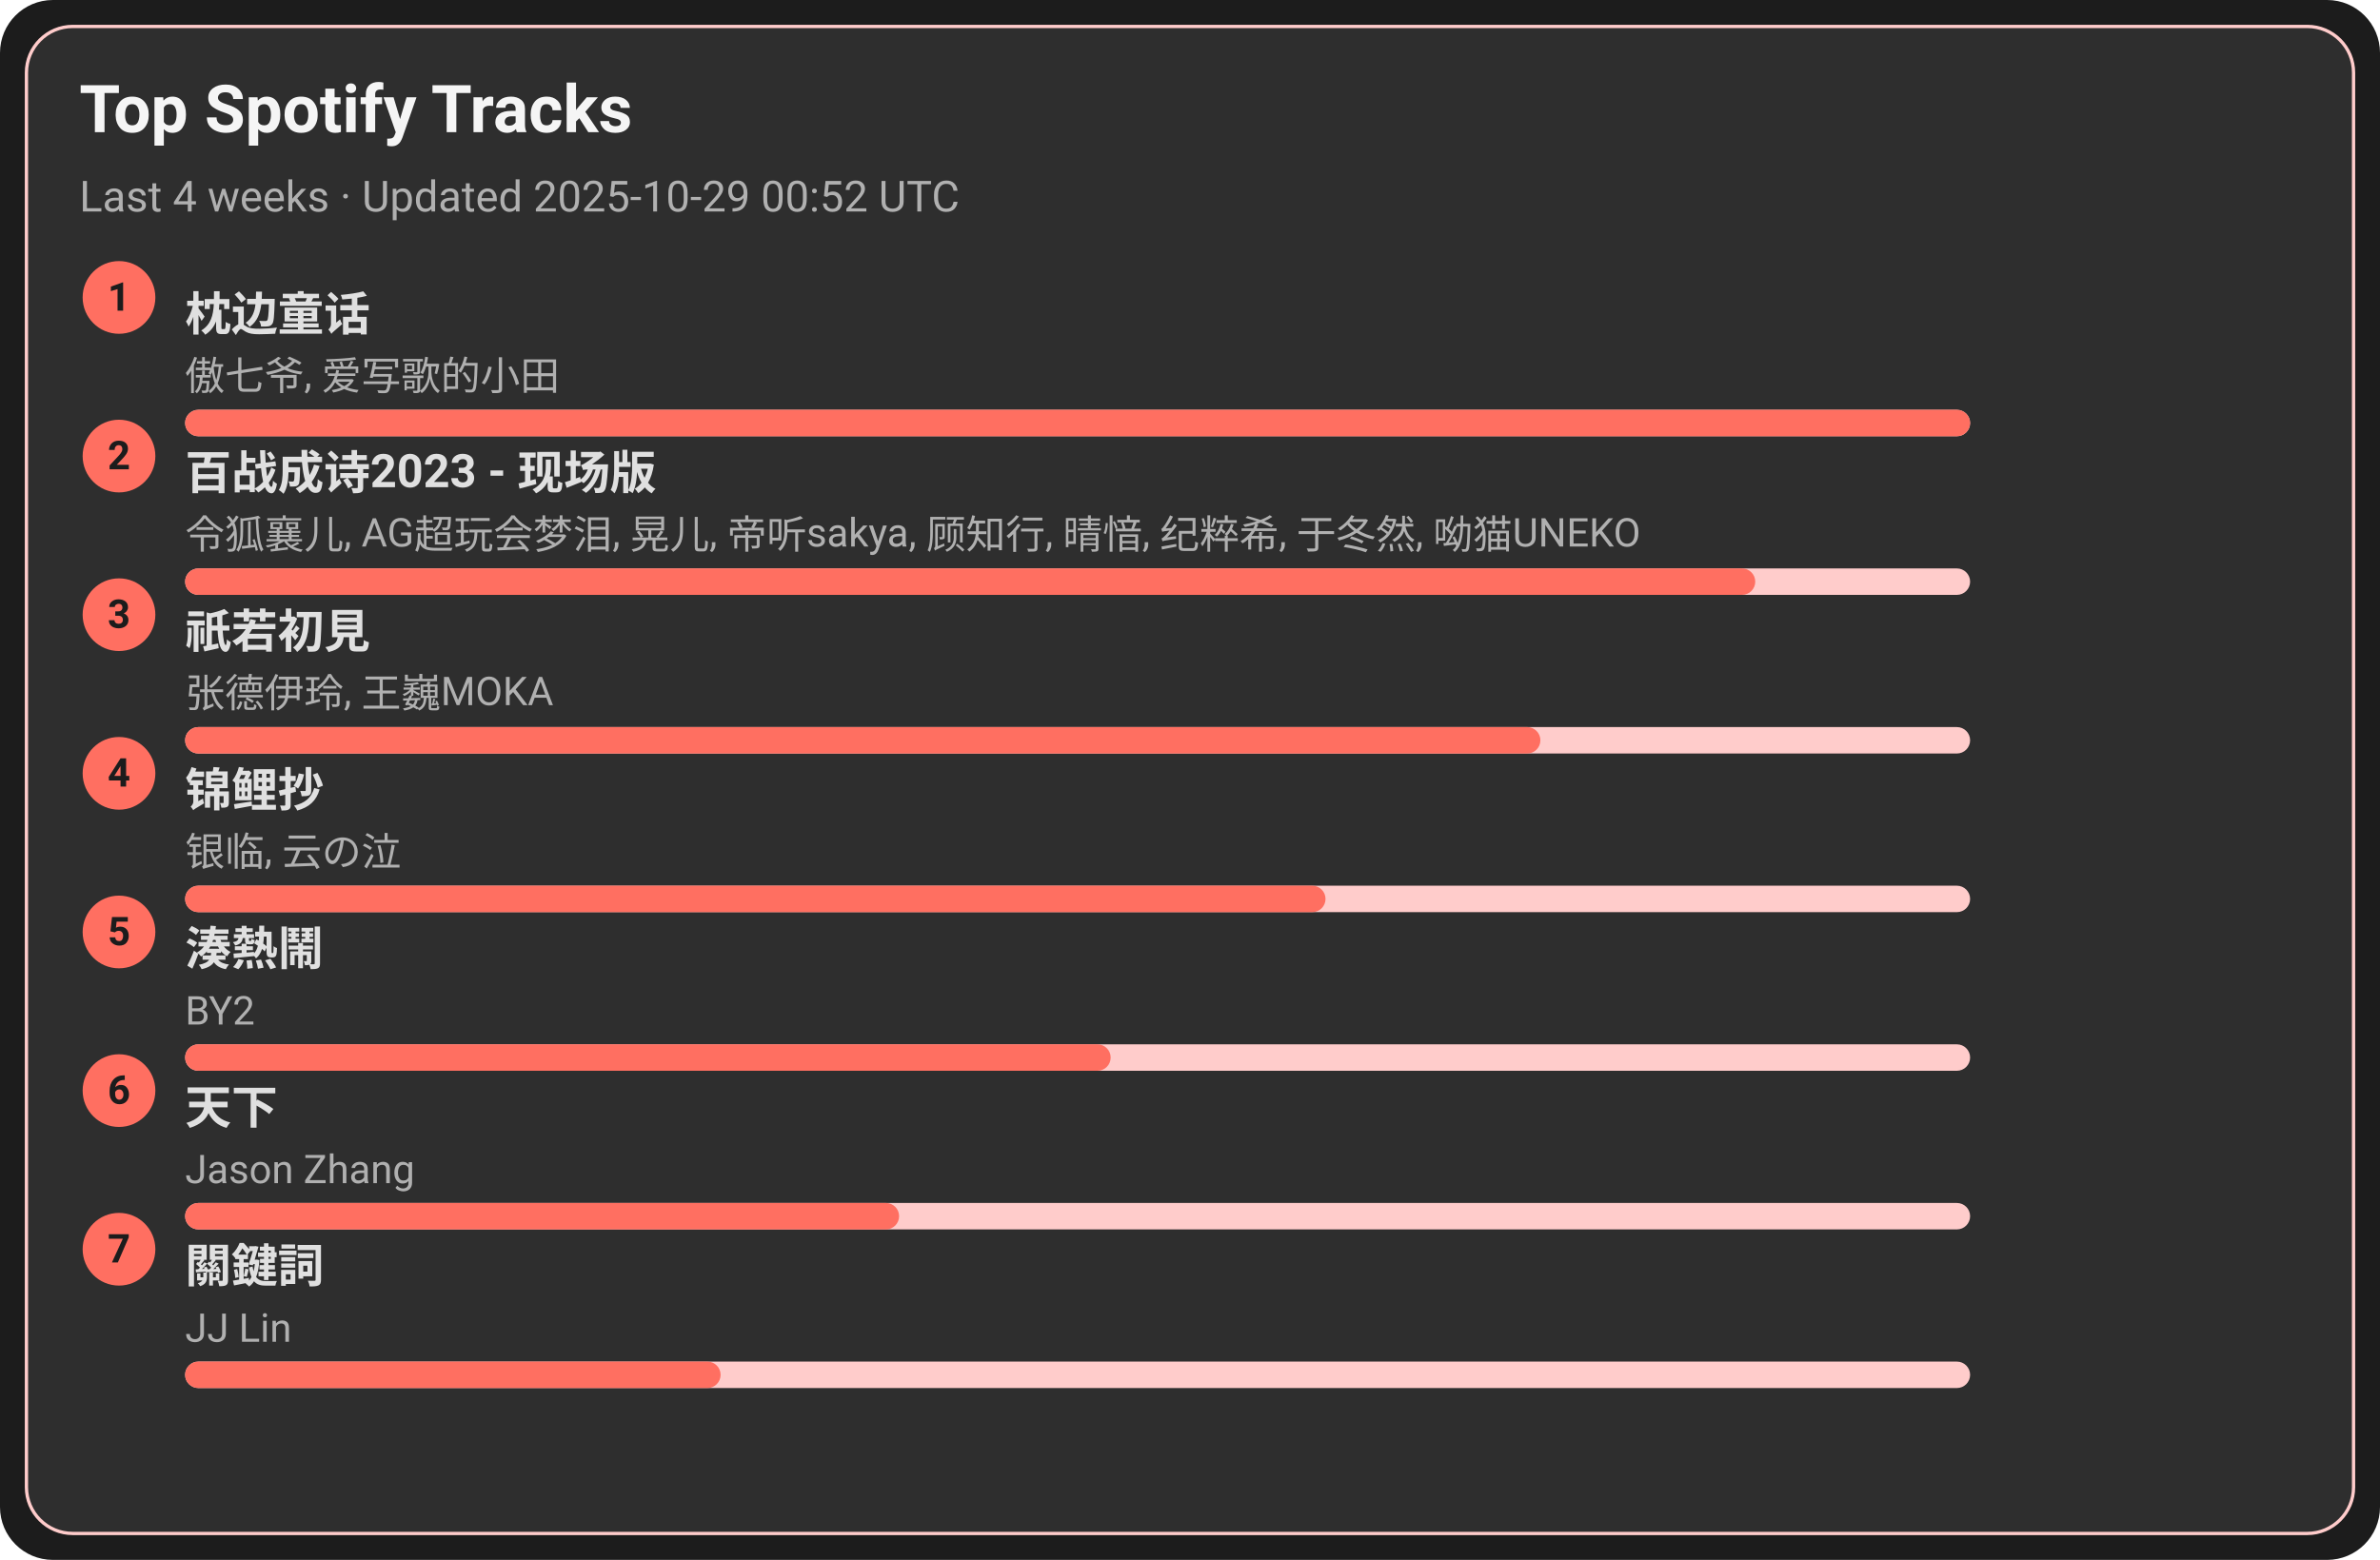
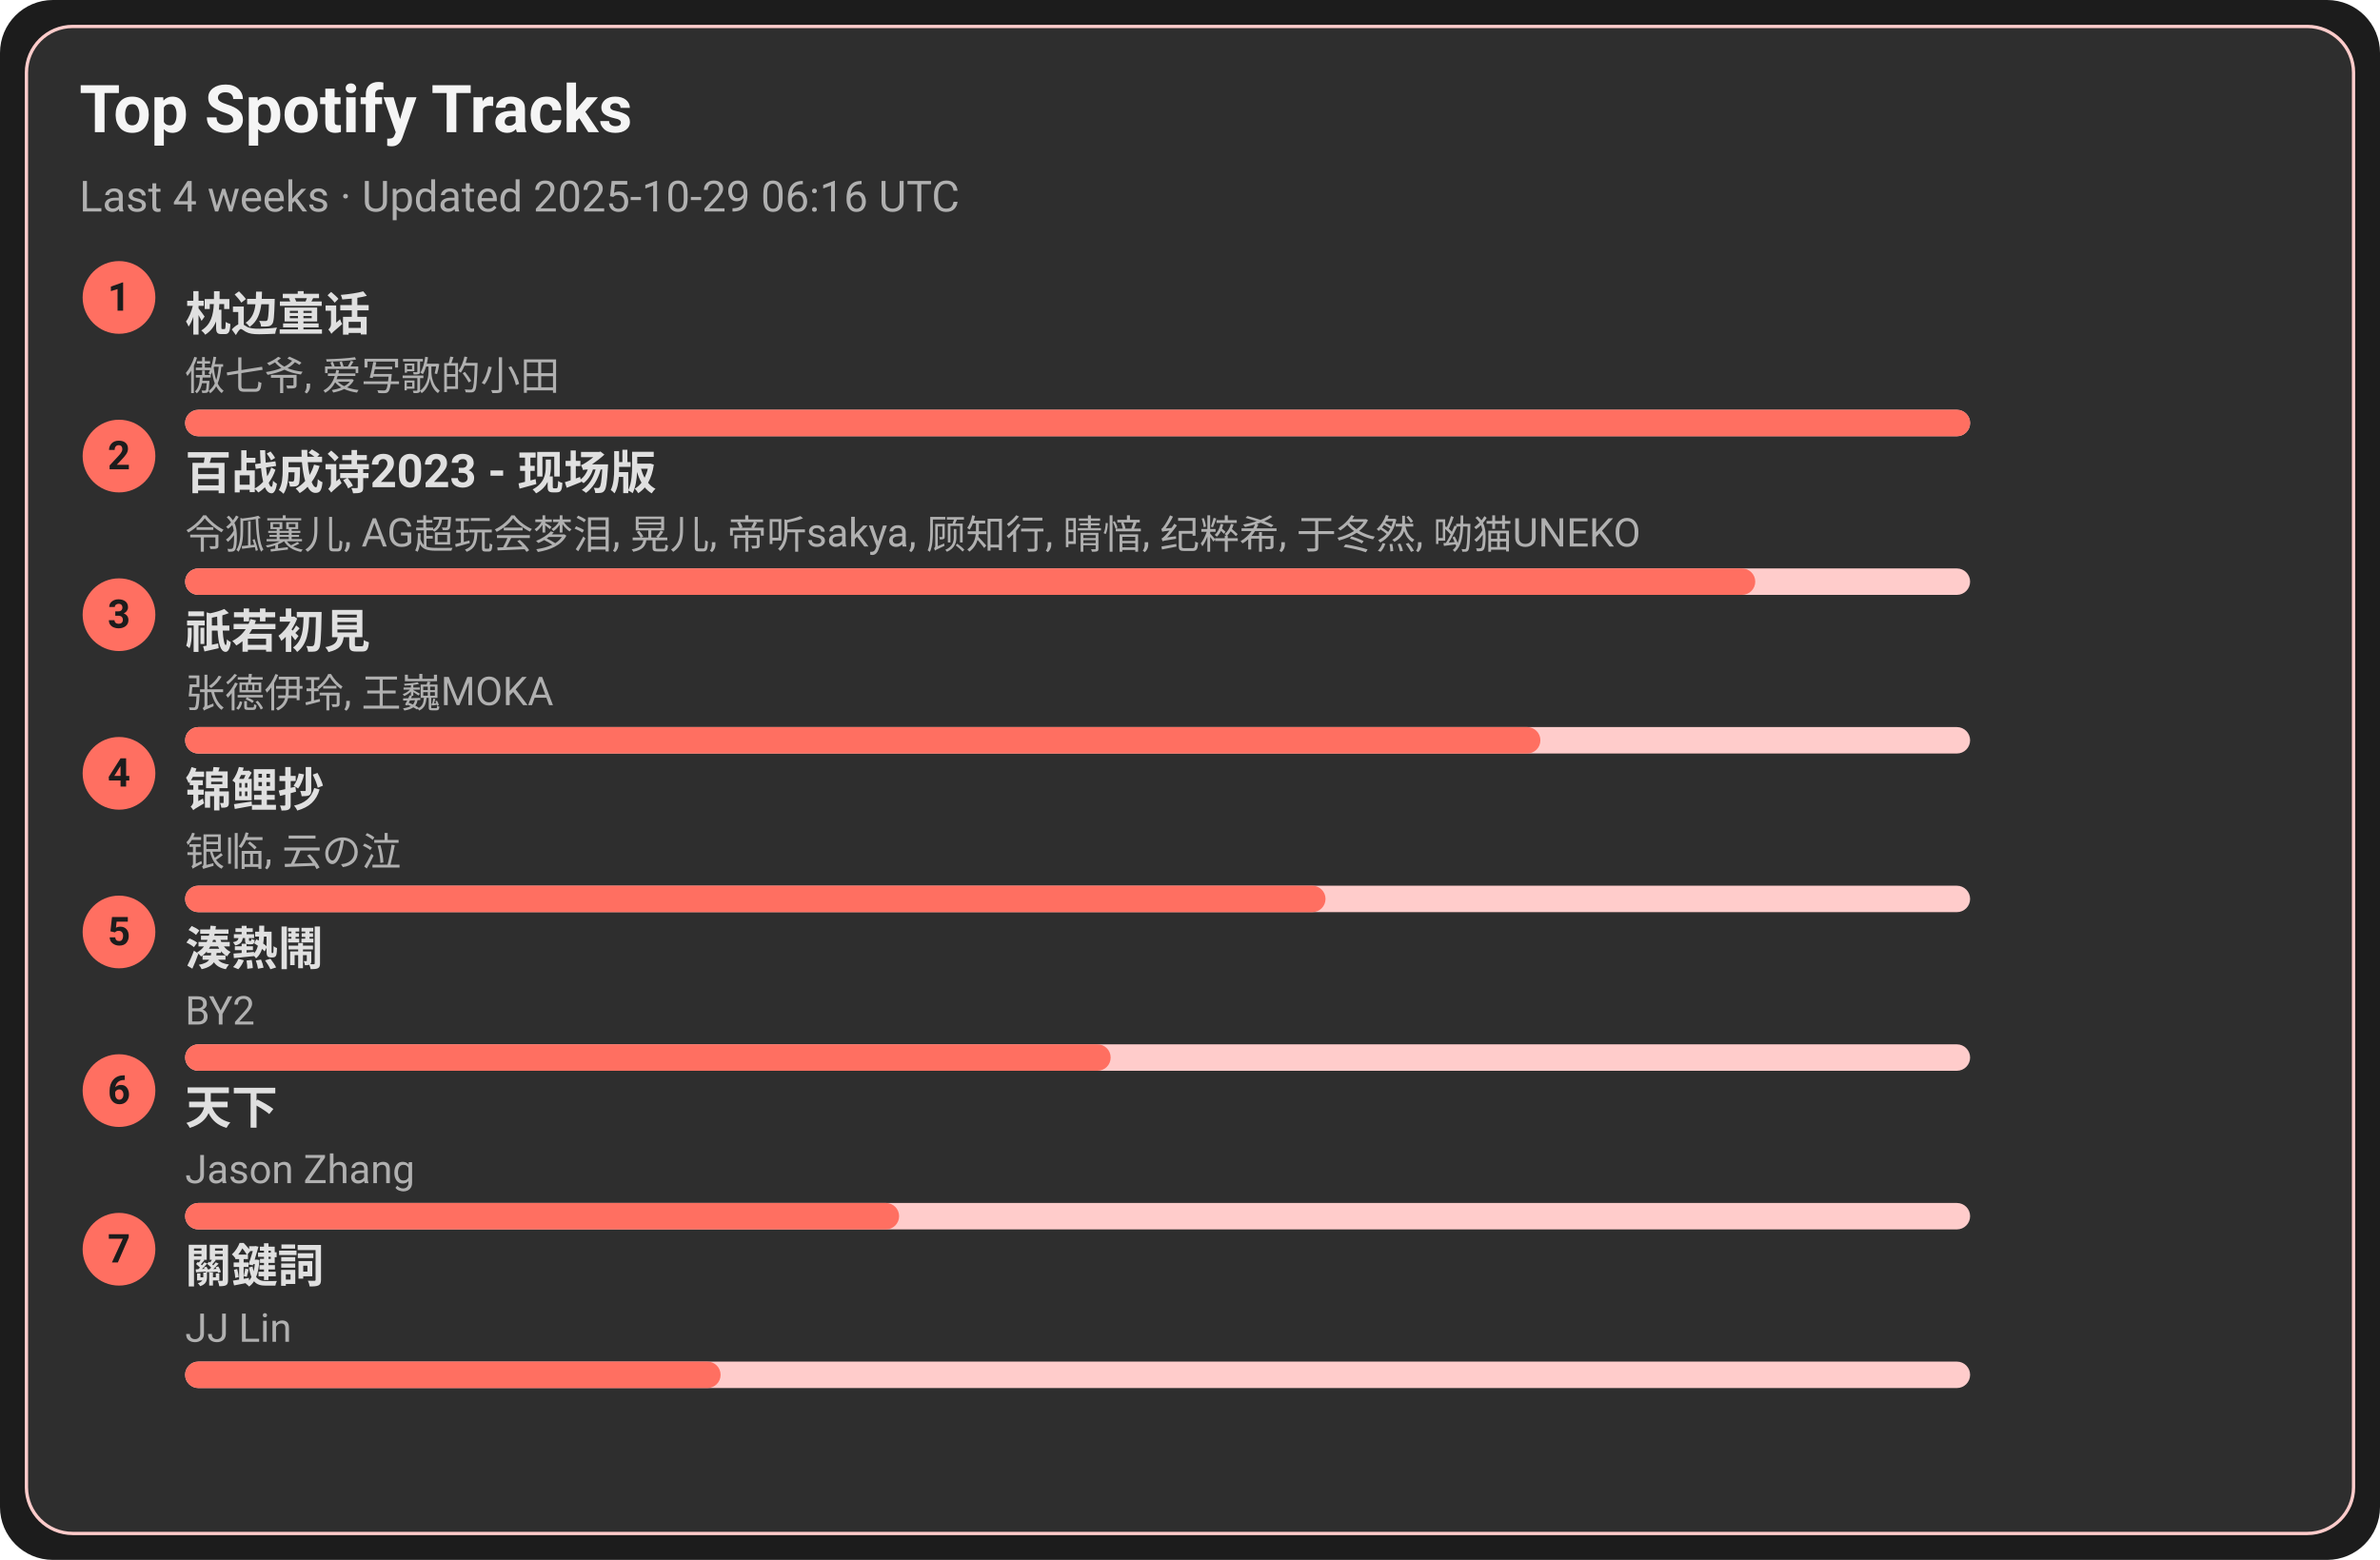
<svg xmlns="http://www.w3.org/2000/svg" width="720" height="472" viewBox="0 0 720 472">
  <style>text{font-family:-apple-system,BlinkMacSystemFont,Segoe UI,Roboto,Ubuntu,Helvetica Neue,Arial,Noto Sans,sans-serif}</style>
  <rect width="720" height="472" rx="16" fill="#1c1c1c" />
  <rect x="8" y="8" width="704" height="456" rx="14" fill="#2e2e2e" stroke="#ffcccb" />
  <text x="24" y="40" font-size="20" fill="#f5f5f5" font-weight="600">Top Spotify Tracks</text>
-   <text x="24" y="64" font-size="13" fill="#b0b0b0">Last 4 weeks · Updated 2025-10-29 00:52 UTC</text>
+   <text x="24" y="64" font-size="13" fill="#b0b0b0">Last 4 weeks · Updated 2025-10-29 06:16 UTC</text>
  <circle cx="36" cy="90" r="11" fill="#ff6f61" />
  <text x="36" y="94" text-anchor="middle" font-size="12" fill="#1c1c1c" font-weight="700">1</text>
  <a href="https://open.spotify.com/track/3I8tlHNA9NM8dL0B23xGIY" target="_blank" rel="noopener noreferrer">
    <text x="56" y="100" font-size="14" fill="#e0e0e0" font-weight="600">枕边童话</text>
  </a>
  <text x="56" y="118" font-size="12" fill="#b0b0b0">傲七爷, 爱写歌的小田</text>
  <rect x="56" y="124" width="540" height="8" rx="4" fill="#ffcccb" />
  <rect x="56" y="124" width="540" height="8" rx="4" fill="#ff6f61" />
  <circle cx="36" cy="138" r="11" fill="#ff6f61" />
  <text x="36" y="142" text-anchor="middle" font-size="12" fill="#1c1c1c" font-weight="700">2</text>
  <a href="https://open.spotify.com/track/2gttnS8fWnDwziLFt2TLEi" target="_blank" rel="noopener noreferrer">
    <text x="56" y="148" font-size="14" fill="#e0e0e0" font-weight="600">百战成诗2023 - 现场版</text>
  </a>
  <text x="56" y="166" font-size="12" fill="#b0b0b0">令狐襄儿, AG超玩会梦泪, 晃儿, 帝听sakya, 顾知行, 晴愔, 纪粹希, 于冬然, 呦猫UNEKO</text>
  <rect x="56" y="172" width="540" height="8" rx="4" fill="#ffcccb" />
  <rect x="56" y="172" width="475" height="8" rx="4" fill="#ff6f61" />
  <circle cx="36" cy="186" r="11" fill="#ff6f61" />
  <text x="36" y="190" text-anchor="middle" font-size="12" fill="#1c1c1c" font-weight="700">3</text>
  <a href="https://open.spotify.com/track/5X4U0jJr9H4oOoXTpiVkyA" target="_blank" rel="noopener noreferrer">
    <text x="56" y="196" font-size="14" fill="#e0e0e0" font-weight="600">祇若初見</text>
  </a>
  <text x="56" y="214" font-size="12" fill="#b0b0b0">张德伊玲, 王巍MOKA</text>
  <rect x="56" y="220" width="540" height="8" rx="4" fill="#ffcccb" />
  <rect x="56" y="220" width="410" height="8" rx="4" fill="#ff6f61" />
  <circle cx="36" cy="234" r="11" fill="#ff6f61" />
  <text x="36" y="238" text-anchor="middle" font-size="12" fill="#1c1c1c" font-weight="700">4</text>
  <a href="https://open.spotify.com/track/1KBIv1xAf0VhKsHrZaTVKu" target="_blank" rel="noopener noreferrer">
    <text x="56" y="244" font-size="14" fill="#e0e0e0" font-weight="600">锦鲤抄</text>
  </a>
  <text x="56" y="262" font-size="12" fill="#b0b0b0">银临, 云の泣</text>
  <rect x="56" y="268" width="540" height="8" rx="4" fill="#ffcccb" />
  <rect x="56" y="268" width="345" height="8" rx="4" fill="#ff6f61" />
  <circle cx="36" cy="282" r="11" fill="#ff6f61" />
  <text x="36" y="286" text-anchor="middle" font-size="12" fill="#1c1c1c" font-weight="700">5</text>
  <a href="https://open.spotify.com/track/2Qhxww2DKuv7gfvZkkR0wa" target="_blank" rel="noopener noreferrer">
    <text x="56" y="292" font-size="14" fill="#e0e0e0" font-weight="600">湊熱鬧</text>
  </a>
  <text x="56" y="310" font-size="12" fill="#b0b0b0">BY2</text>
  <rect x="56" y="316" width="540" height="8" rx="4" fill="#ffcccb" />
  <rect x="56" y="316" width="280" height="8" rx="4" fill="#ff6f61" />
  <circle cx="36" cy="330" r="11" fill="#ff6f61" />
  <text x="36" y="334" text-anchor="middle" font-size="12" fill="#1c1c1c" font-weight="700">6</text>
  <a href="https://open.spotify.com/track/1j7LdPp0L34CE6W8l2p54i" target="_blank" rel="noopener noreferrer">
    <text x="56" y="340" font-size="14" fill="#e0e0e0" font-weight="600">天下</text>
  </a>
  <text x="56" y="358" font-size="12" fill="#b0b0b0">Jason Zhang</text>
  <rect x="56" y="364" width="540" height="8" rx="4" fill="#ffcccb" />
  <rect x="56" y="364" width="216" height="8" rx="4" fill="#ff6f61" />
  <circle cx="36" cy="378" r="11" fill="#ff6f61" />
  <text x="36" y="382" text-anchor="middle" font-size="12" fill="#1c1c1c" font-weight="700">7</text>
  <a href="https://open.spotify.com/track/35B0D3BnZfxl0mA3KkstVK" target="_blank" rel="noopener noreferrer">
    <text x="56" y="388" font-size="14" fill="#e0e0e0" font-weight="600">關鍵詞</text>
  </a>
  <text x="56" y="406" font-size="12" fill="#b0b0b0">JJ Lin</text>
  <rect x="56" y="412" width="540" height="8" rx="4" fill="#ffcccb" />
  <rect x="56" y="412" width="162" height="8" rx="4" fill="#ff6f61" />
</svg>
